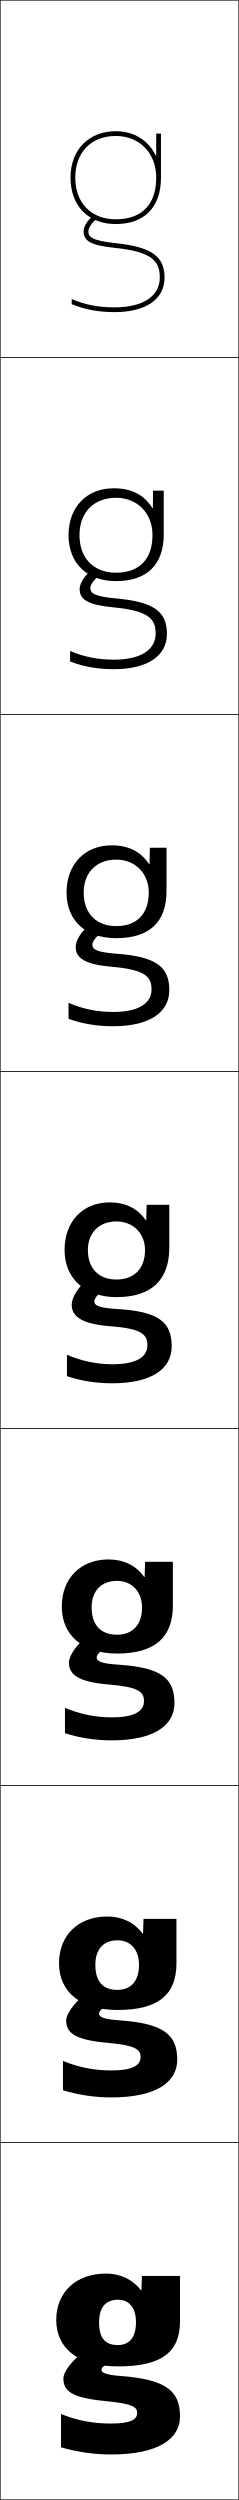
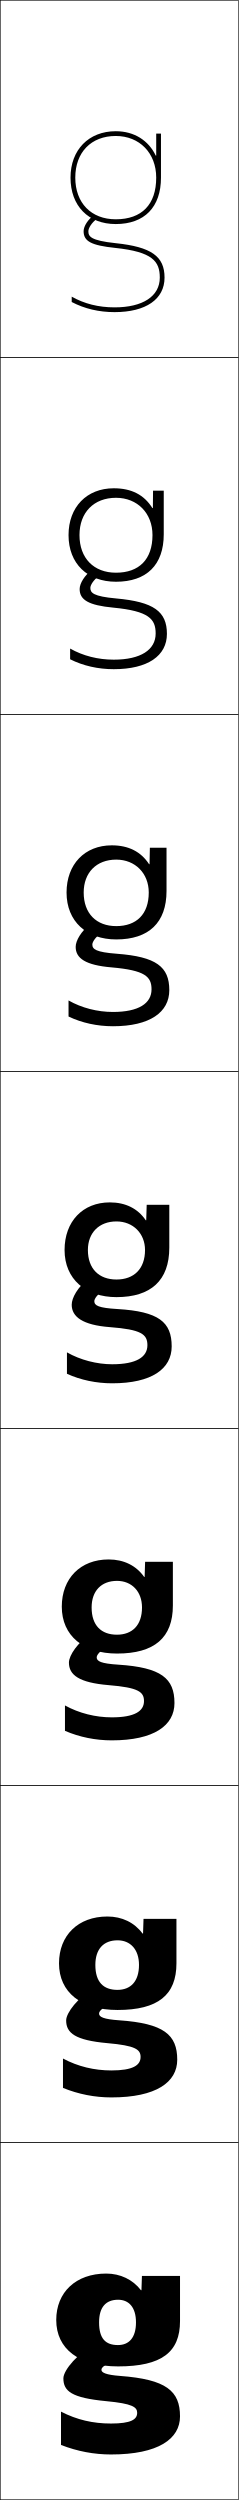
<svg xmlns="http://www.w3.org/2000/svg" width="100.25" height="1050.25" viewBox="0 0 100.25 1050.25" overflow="visible" enable-background="new 0 0 100.25 1050.25" xml:space="preserve">
  <g id="レイヤー1">
    <g>
      <rect x="0.125" y="0.125" fill="none" stroke="#000000" stroke-width="0.25" width="100" height="150" />
      <rect x="0.125" y="150.125" fill="none" stroke="#000000" stroke-width="0.25" width="100" height="150" />
      <rect x="0.125" y="300.125" fill="none" stroke="#000000" stroke-width="0.25" width="100" height="150" />
      <rect x="0.125" y="450.125" fill="none" stroke="#000000" stroke-width="0.25" width="100" height="150" />
      <rect x="0.125" y="600.125" fill="none" stroke="#000000" stroke-width="0.25" width="100" height="150" />
      <rect x="0.125" y="750.125" fill="none" stroke="#000000" stroke-width="0.25" width="100" height="150" />
      <rect x="0.125" y="900.125" fill="none" stroke="#000000" stroke-width="0.25" width="100" height="150" />
    </g>
-     <path d="M46.958,355.125c-11.38,0-19,7.963-19,19.833h7.2     c0-8.359,5.346-13.833,13.667-13.833c8.003,0,13.667,5.781,13.667,13.833     c0,9.092-5.149,14.101-13.667,14.101c-8.323,0-13.667-5.283-13.667-14.101h-7.2     c0,11.867,8.104,19.167,20.867,19.167c13.973,0,21.133-6.758,21.133-19.833V356.125     h-7l-0.133,6.912H62.625C59.22,357.797,54.014,355.125,46.958,355.125z" />
-     <path d="M47.792,205.125c-11.372,0-19,7.899-19,19.666h4.6     c0-9.495,6.009-15.666,15.333-15.666c9.006,0,15.333,6.488,15.333,15.666     c0,10.188-5.594,15.801-15.333,15.801c-9.325,0-15.333-6.076-15.333-15.801h-4.6     c0,11.857,7.781,19.334,19.933,19.334c13.023,0,20.066-6.933,20.066-19.667V206.125     h-4.5l-0.067,7.325h-0.2C60.523,207.854,55.236,205.125,47.792,205.125z" />
    <path d="M65.425,65.362C62.424,59.064,56.458,55.125,48.625,55.125c-11.364,0-19,7.836-19,19.5h2     c0-10.631,6.673-17.5,17-17.5c10.009,0,17,7.196,17,17.5c0,11.285-6.038,17.5-17,17.5     c-10.327,0-17-6.869-17-17.5h-2c0,11.846,7.458,19.5,19,19.5c12.075,0,19-7.107,19-19.5v-18.5h-2     v9.237H65.425z" />
    <g>
      <path d="M57.125,975.625c0,6.507-2.968,9.534-7.58,9.534      c-5.165,0-7.92-2.643-7.92-9.534l-18-1c0,12.155,9.517,19.5,26,19.5      c18.276,0,26-5.966,26-19v-19h-16l-0.2,6h-0.2c-3.458-4.5-8.704-7-14.6-7      c-12.771,0-21,7.869-21,19.5l18,1c0-6.378,2.831-9.5,8-9.5      C54.134,966.125,57.125,969.299,57.125,975.625z" />
      <path d="M74.125,806.125H60.292l-0.2,6.166H59.891      C56.483,807.662,51.277,805.125,45.125,805.125c-12.31,0-20.333,7.922-20.333,19.667      l15.267,0.666c0-6.66,3.448-10.333,9.333-10.333c5.339,0,9,3.807,9,10.333      c0,7.003-3.547,10.489-9.054,10.489c-5.884,0-9.28-3.258-9.28-10.489      l-15.267-0.666c0,12.198,9.326,19.6,24.6,19.6      c17.004,0,24.733-6.31,24.733-19.601V806.125z" />
      <path d="M72.625,656.125H60.958l-0.2,6.333h-0.2C57.2,657.701,52.035,655.125,45.625,655.125      c-11.849,0-19.667,7.974-19.667,19.833l12.533,0.334      c0-6.942,4.065-11.167,10.667-11.167c6.17,0,10.5,4.44,10.5,11.167      c0,7.499-4.126,11.444-10.527,11.444c-6.602,0-10.64-3.874-10.64-11.444      l-12.533-0.334c0,12.243,9.136,19.7,23.2,19.7      c15.733,0,23.467-6.652,23.467-20.2V656.125z" />
      <path d="M71.125,506.125h-9.5l-0.2,6.5h-0.2c-3.309-4.885-8.433-7.5-15.1-7.5      c-11.388,0-19,8.025-19,20h9.8c0-7.225,4.683-12,12-12c7,0,12,5.072,12,12      c0,7.994-4.705,12.4-12,12.4c-7.32,0-12-4.49-12-12.4H27.125      c0,12.285,8.946,19.799,21.8,19.799c14.462,0,22.2-6.994,22.2-20.799V506.125z" />
    </g>
+     <path d="M27.958,374.957c0,12.14,8.451,19.701,20.867,19.701     c13.667,0,21.133-7.033,21.133-20.367V356.125h-7l-0.133,6.912H62.625     C59.22,357.797,54.014,355.125,46.958,355.125C35.578,355.125,27.958,363.088,27.958,374.957     h7.2c0-8.359,5.346-13.832,13.667-13.832c8.003,0,13.667,5.781,13.667,13.832     c0,9.092-5.149,14.102-13.667,14.102c-8.323,0-13.667-5.283-13.667-14.102H27.958z" />
+     <path d="M28.792,224.791c0,11.993,7.954,19.601,19.933,19.601     c12.871,0,20.066-7.069,20.066-19.934V206.125h-4.5l-0.067,7.325h-0.2     C60.523,207.854,55.236,205.125,47.792,205.125     C36.419,205.125,28.792,213.024,28.792,224.791h4.6     c0-9.495,6.009-15.666,15.333-15.666c9.006,0,15.333,6.488,15.333,15.666     c0,10.188-5.594,15.801-15.333,15.801c-9.325,0-15.333-6.076-15.333-15.801H28.792z" />
    <g>
-       <path d="M75.625,1015.125c0-10.673-5.74-15.548-25.2-17      c-5.806-0.434-7.8-1.386-7.8-2.5c0-0.869,0.282-1.277,5-4.5l-8-6      c-6.429,2.97-13,10.475-13,14c0,5.424,3.44,8.221,18,9.6      c11,1.04,13,2.484,13,4.9c0,2.793-2.567,4.5-11,4.5c-7.551,0-14.013-1.203-21-4v14      c7.131,2.025,13.952,3,21,3C66.547,1031.125,75.625,1024.568,75.625,1015.125z" />
-       <path d="M38.791,835.791c-5.784,3.207-11,9.67-11,13      c0,5.223,3.654,8.18,17.333,9.4c11.649,1.021,13.933,2.727,13.933,5.934      c0,3.502-3.232,5.666-12.266,5.666c-7.16,0-13.706-1.266-20.333-4V878.125      c6.752,2.022,13.423,3,20.333,3c18.83,0,27.667-6.402,27.667-15.833      c0-10.537-5.648-15.256-24.4-16.567c-6.516-0.446-8.434-1.405-8.434-2.767      c0-0.895,0.58-1.747,4.5-4.5L38.791,835.791z" />
-       <path d="M37.958,686.457c-5.14,3.445-9,8.865-9,12c0,5.021,3.867,8.139,16.667,9.201      c12.298,1.002,14.867,2.971,14.867,6.967c0,4.213-3.897,6.832-13.533,6.832      c-6.769,0-13.399-1.326-19.667-4V728.125c6.374,2.021,12.893,3,19.667,3      c17.738,0,26.333-6.247,26.333-15.667c0-10.399-5.557-14.963-23.6-16.133      C42.465,698.865,40.625,697.9,40.625,696.291c0-0.92,0.876-2.217,4-4.5L37.958,686.457z" />
-       <path d="M37.125,537.125c-4.495,3.68-7,8.059-7,11c0,4.818,4.081,8.096,16,9      c12.946,0.984,15.8,3.213,15.8,8c0,4.924-4.562,8-14.8,8      c-6.377,0-13.093-1.389-19-4v9c5.995,2.018,12.364,3,19,3c16.646,0,25-6.092,25-15.5      c0-10.264-5.465-14.672-22.8-15.701C41.389,549.451,39.625,548.48,39.625,546.625      c0-0.947,1.173-2.688,3.5-4.5L37.125,537.125z" />
-       <path d="M28.792,421.291v6.719c5.84,2.102,12.001,3.114,18.667,3.114      c15.48,0,23.667-5.868,23.667-15.167c0-9.834-5.501-14.04-22.045-15.289      c-8.833-0.666-10.289-1.916-10.289-3.877c0-1.05,1.239-2.99,3.528-4.729      l-4.389-3.875c-3.85,3.067-6.139,6.94-6.139,9.604      c0,4.633,3.794,7.387,15.086,8.341c13.882,1.207,16.78,4.029,16.78,9.493      c0,5.892-5.408,9.499-16.2,9.499C40.947,425.124,34.582,423.834,28.792,421.291z" />
-       <path d="M29.458,273.458v4.437C35.145,280.081,41.097,281.125,47.792,281.125      c14.315,0,22.333-5.645,22.333-14.834c0-9.404-5.535-13.452-21.289-14.877      c-9.729-0.88-10.878-2.391-10.878-4.456c0-1.153,1.304-3.294,3.556-4.959      L38.736,239.25c-3.204,2.453-5.277,5.822-5.277,8.208      c0,4.448,3.508,6.678,14.172,7.682c14.819,1.43,17.761,4.845,17.761,10.985      c0,6.859-6.255,11-17.6,11C41.147,277.125,35.132,275.932,29.458,273.458z" />
-       <path d="M67.125,116.625c0,7.827-7.103,12.5-19,12.5c-6.778,0-12.442-1.095-18-3.5v2.155      c5.532,2.271,11.275,3.345,18,3.345c13.149,0,21-5.421,21-14.5      c0-8.976-5.565-12.896-20.533-14.467C37.969,101.043,37.125,99.295,37.125,97.125      c0-1.257,1.37-3.598,3.583-5.188L39.542,90.312      C36.982,92.151,35.125,95.017,35.125,97.125c0,4.262,3.222,5.969,13.258,7.022      C64.138,105.8,67.125,109.808,67.125,116.625z" />
+       <path d="M69.125,116.625c0-8.976-5.565-12.896-20.533-14.467      C37.969,101.043,37.125,99.295,37.125,97.125c0-1.257,1.37-3.598,3.583-5.188      L39.542,90.312C36.982,92.151,35.125,95.017,35.125,97.125      c0,4.262,3.222,5.969,13.258,7.022C64.138,105.8,67.125,109.808,67.125,116.625      c0,7.827-7.103,12.5-19,12.5c-6.778,0-12.725-1.527-18-4.5v2.252      c5.364,2.808,11.408,4.248,18,4.248C61.274,131.125,69.125,125.704,69.125,116.625z" />
+       <path d="M29.458,272.458v4.501c5.493,2.75,11.727,4.166,18.333,4.166      c14.314,0,22.333-5.645,22.333-14.834c0-9.404-5.535-13.453-21.289-14.878      c-9.729-0.88-10.878-2.39-10.878-4.455c0-1.153,1.305-3.294,3.556-4.959      L38.735,239.25c-3.204,2.452-5.277,5.822-5.277,8.208      c0,4.527,3.677,6.824,14.172,7.815c14.918,1.437,17.761,4.771,17.761,10.852      c0,6.859-6.255,10.999-17.6,10.999C41.147,277.124,34.842,275.512,29.458,272.458      z" />
+       <path d="M28.792,420.291v6.751C34.414,429.734,40.837,431.125,47.458,431.125      c15.48,0,23.667-5.868,23.667-15.167c0-9.834-5.501-14.041-22.044-15.289      c-8.833-0.666-10.289-1.917-10.289-3.878c0-1.05,1.239-2.99,3.528-4.729      L37.931,388.188c-3.85,3.066-6.139,6.94-6.139,9.604      c0,4.793,4.133,7.68,15.086,8.607c14.081,1.223,16.78,3.884,16.78,9.227      c0,5.892-5.408,9.5-16.2,9.5C40.948,425.125,34.285,423.426,28.792,420.291z" />
+       <path d="M37.125,537.125c-4.495,3.68-7,8.059-7,11c0,5.059,4.589,8.535,16,9.4      c13.244,1.006,15.8,2.994,15.8,7.6c0,4.924-4.562,8-14.8,8      c-6.377,0-13.398-1.785-19-5v9c5.751,2.635,12.364,4,19,4c16.646,0,25-6.092,25-15.5      c0-10.264-5.465-14.672-22.8-15.701C41.389,549.451,39.625,548.48,39.625,546.625      c0-0.947,1.173-2.688,3.5-4.5L37.125,537.125z" />
+       <path d="M27.292,716.457V727.125c6.135,2.656,12.893,4,19.667,4      c17.738,0,26.333-6.247,26.333-15.667c0-10.4-5.557-14.963-23.6-16.134      c-7.227-0.459-9.067-1.424-9.067-3.033c0-0.92,0.876-2.217,4-4.5l-6.667-5.333      c-5.14,3.444-9,8.864-9,12c0,5.181,4.206,8.431,16.667,9.467      C58.121,708.941,60.491,710.75,60.491,714.625c0,4.214-3.897,6.833-13.533,6.833      C40.19,721.457,33.255,719.752,27.292,716.457z" />
+       <path d="M26.458,864.791V877.125c6.52,2.679,13.423,4,20.333,4      c18.83,0,27.667-6.401,27.667-15.833c0-10.537-5.648-15.256-24.4-16.567      c-6.516-0.446-8.433-1.404-8.433-2.767c0-0.895,0.579-1.747,4.5-4.5l-7.333-5.666      c-5.784,3.206-11,9.669-11,13c0,5.302,3.823,8.325,17.333,9.533      c11.748,1.028,13.933,2.654,13.933,5.8c0,3.504-3.232,5.667-12.267,5.667      C39.632,869.791,32.784,868.166,26.458,864.791z" />
+       <path d="M75.625,1015.125c0-10.673-5.74-15.548-25.2-17      c-5.806-0.434-7.8-1.386-7.8-2.5c0-0.869,0.282-1.277,5-4.5l-8-6      c-6.429,2.97-13,10.475-13,14c0,5.424,3.44,8.221,18,9.6      c11,1.04,13,2.484,13,4.9c0,2.793-2.567,4.5-11,4.5c-7.551,0-14.312-1.546-21-5v14      c6.904,2.699,13.952,4,21,4C66.547,1031.125,75.625,1024.568,75.625,1015.125z" />
    </g>
  </g>
</svg>
